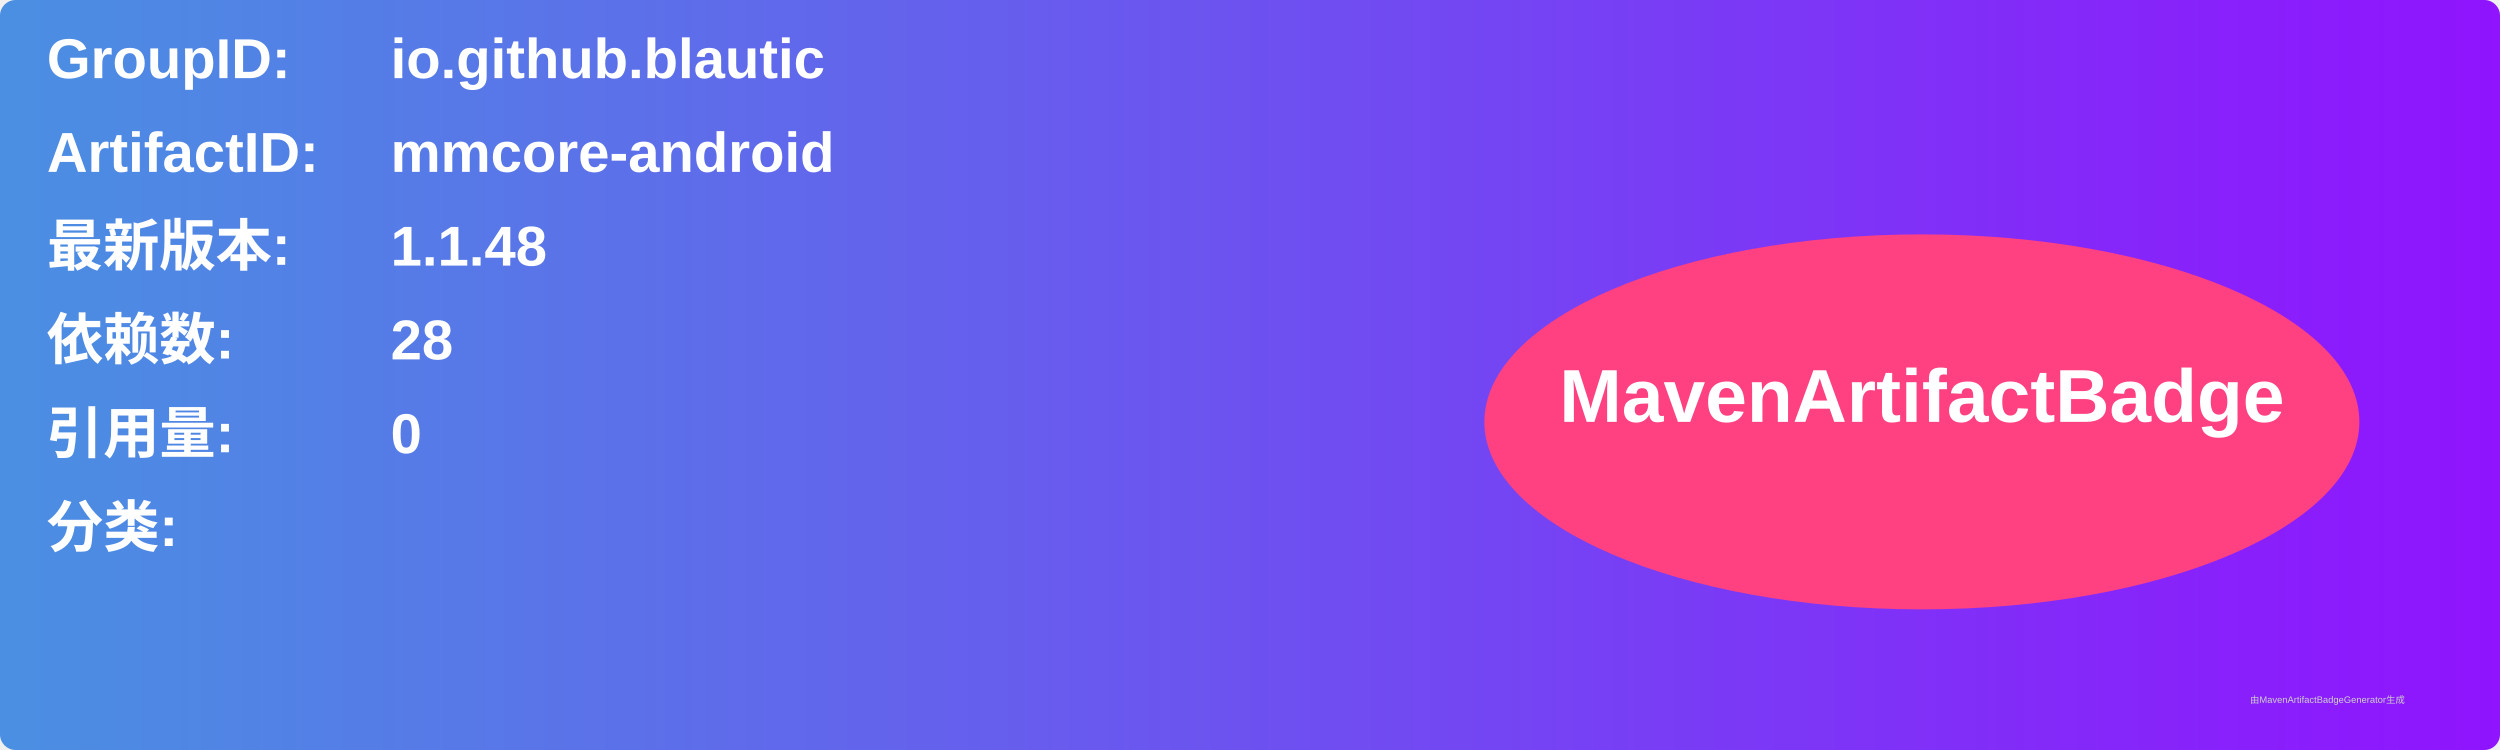
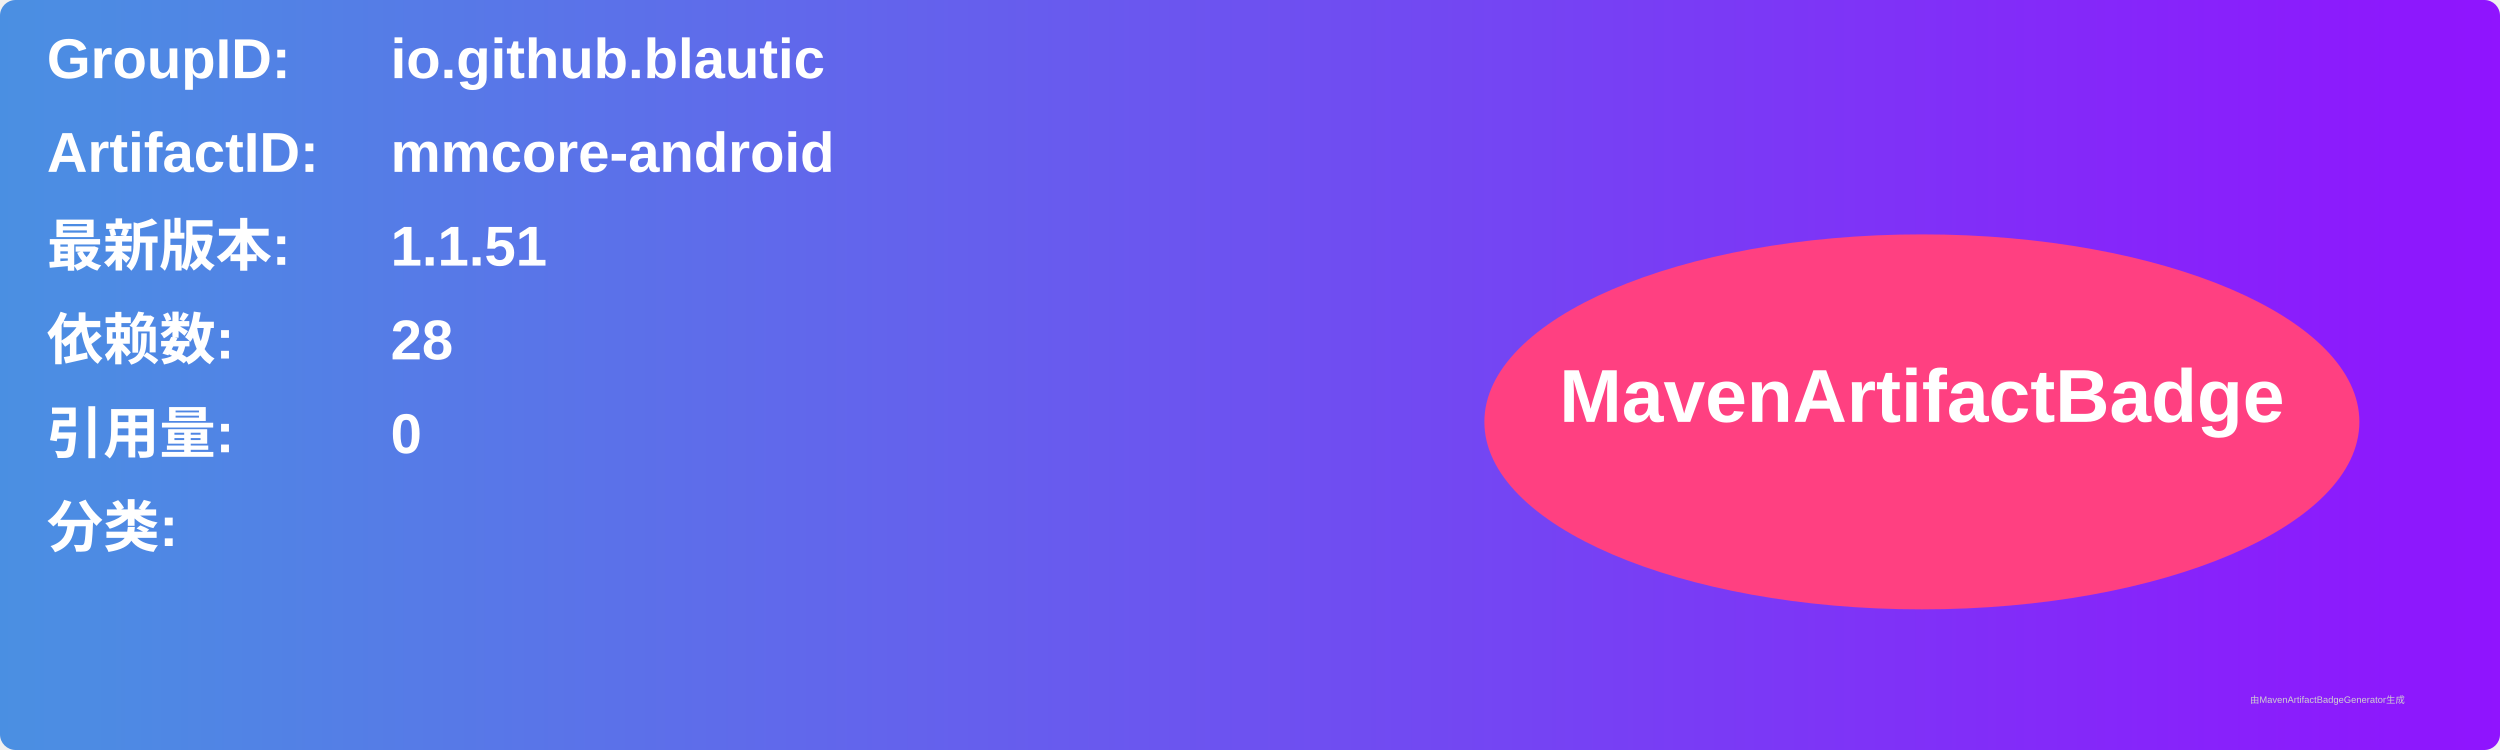
<svg xmlns="http://www.w3.org/2000/svg" width="800" height="240" viewBox="0 0 800 240">
  <linearGradient id="grad" x1="0%" y1="0%" x2="100%" y2="0%">
    <stop offset="0%" stop-color="#4a90e2" />
    <stop offset="100%" stop-color="#9013fe" />
  </linearGradient>
  <rect width="100%" height="100%" rx="5" ry="5" fill="url(#grad)" />
  <g transform="translate(15, 15)">
    <text x="0" y="10" font-family="Arial" font-size="18" fill="white" font-weight="bold" width="260">GroupID:</text>
    <text x="110" y="10" font-family="Arial" font-size="18" fill="white" font-weight="bold" width="460">io.github.blautic</text>
    <text x="0" y="40" font-family="Arial" font-size="18" fill="white" font-weight="bold" width="260">ArtifactID:</text>
    <text x="110" y="40" font-family="Arial" font-size="18" fill="white" font-weight="bold" width="460">mmcore-android</text>
    <text x="0" y="70" font-family="Arial" font-size="18" fill="white" font-weight="bold">最新版本:</text>
    <text x="110" y="70" font-family="Arial" font-size="18" fill="white" font-weight="bold">
-       <tspan font-weight="bold">1.1.48</tspan>
+       <tspan font-weight="bold">1.1.51</tspan>
    </text>
    <text x="0" y="100" font-family="Arial" font-size="18" fill="white" font-weight="bold">依赖数: </text>
    <text x="110" y="100" font-family="Arial" font-size="18" fill="white">
      <tspan font-weight="bold">28</tspan>
    </text>
    <text x="0" y="130" font-family="Arial" font-size="18" fill="white" font-weight="bold">引用量: </text>
    <text x="110" y="130" font-family="Arial" font-size="18" fill="white">
      <tspan font-weight="bold">0</tspan>
    </text>
    <text x="0" y="160" font-family="Arial" font-size="18" fill="white" font-weight="bold">分类:</text>
    <text x="10" y="190" font-family="Arial" font-size="10" fill="white">
      <tspan font-weight="bold" />
    </text>
    <ellipse cx="600" cy="120" rx="140" ry="60" fill="#ff4081" />
    <text x="600" y="120" text-anchor="middle" font-family="Arial" font-size="24" fill="white" font-weight="bold">MavenArtifactBadge</text>
  </g>
  <text x="720" y="225" font-family="Arial" font-size="3" fill="#d0d0d0">由MavenArtifactBadgeGenerator生成</text>
</svg>
